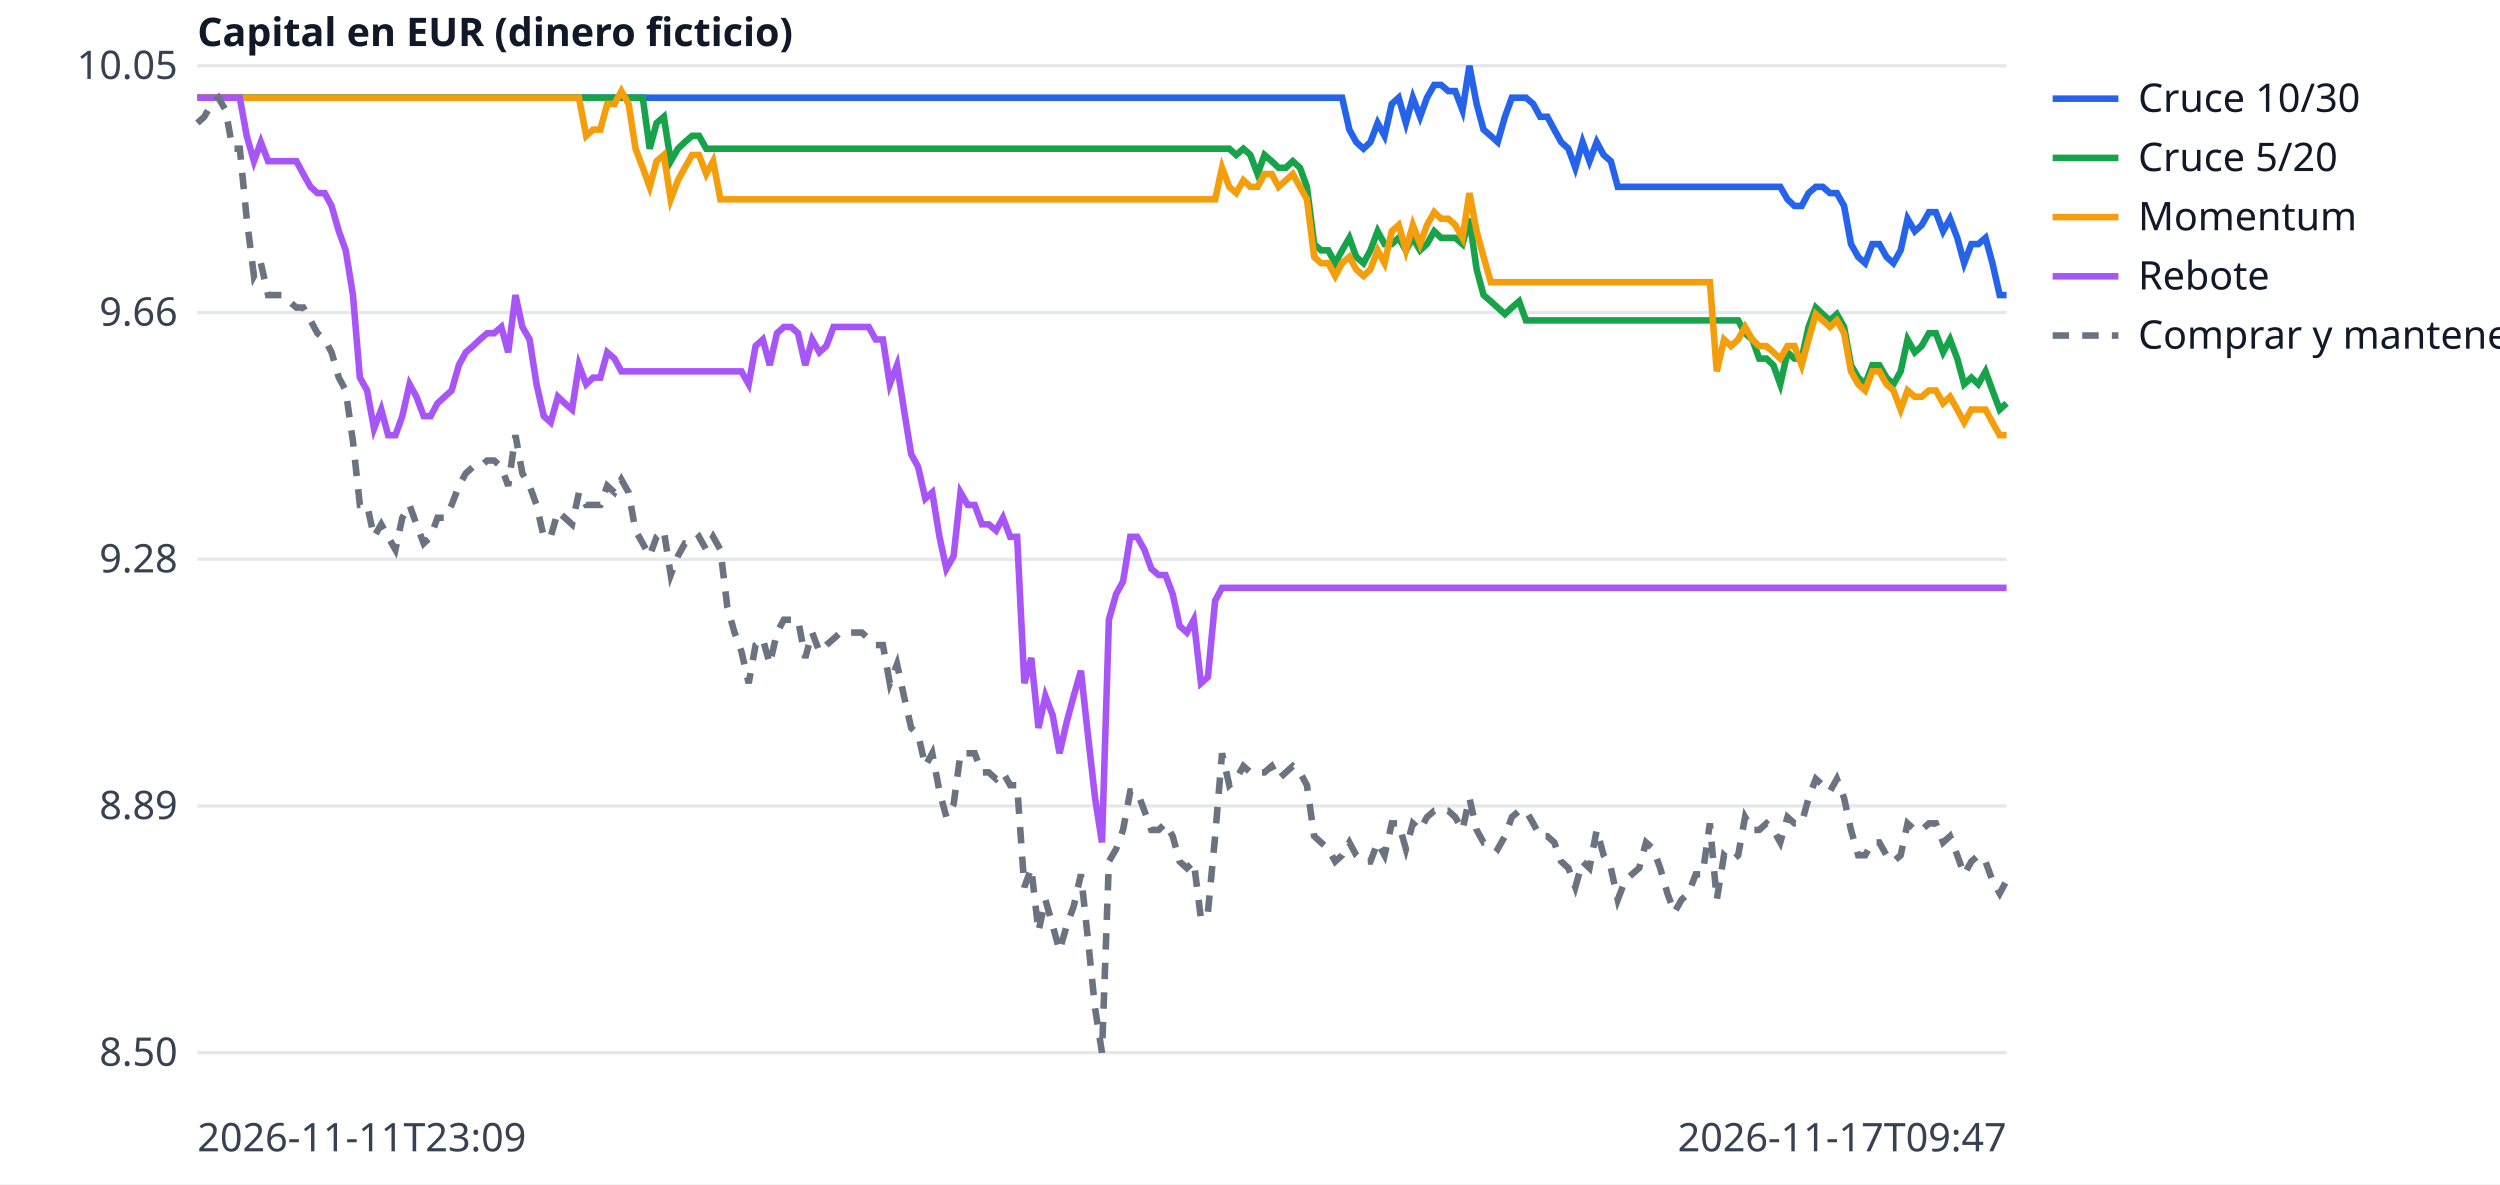
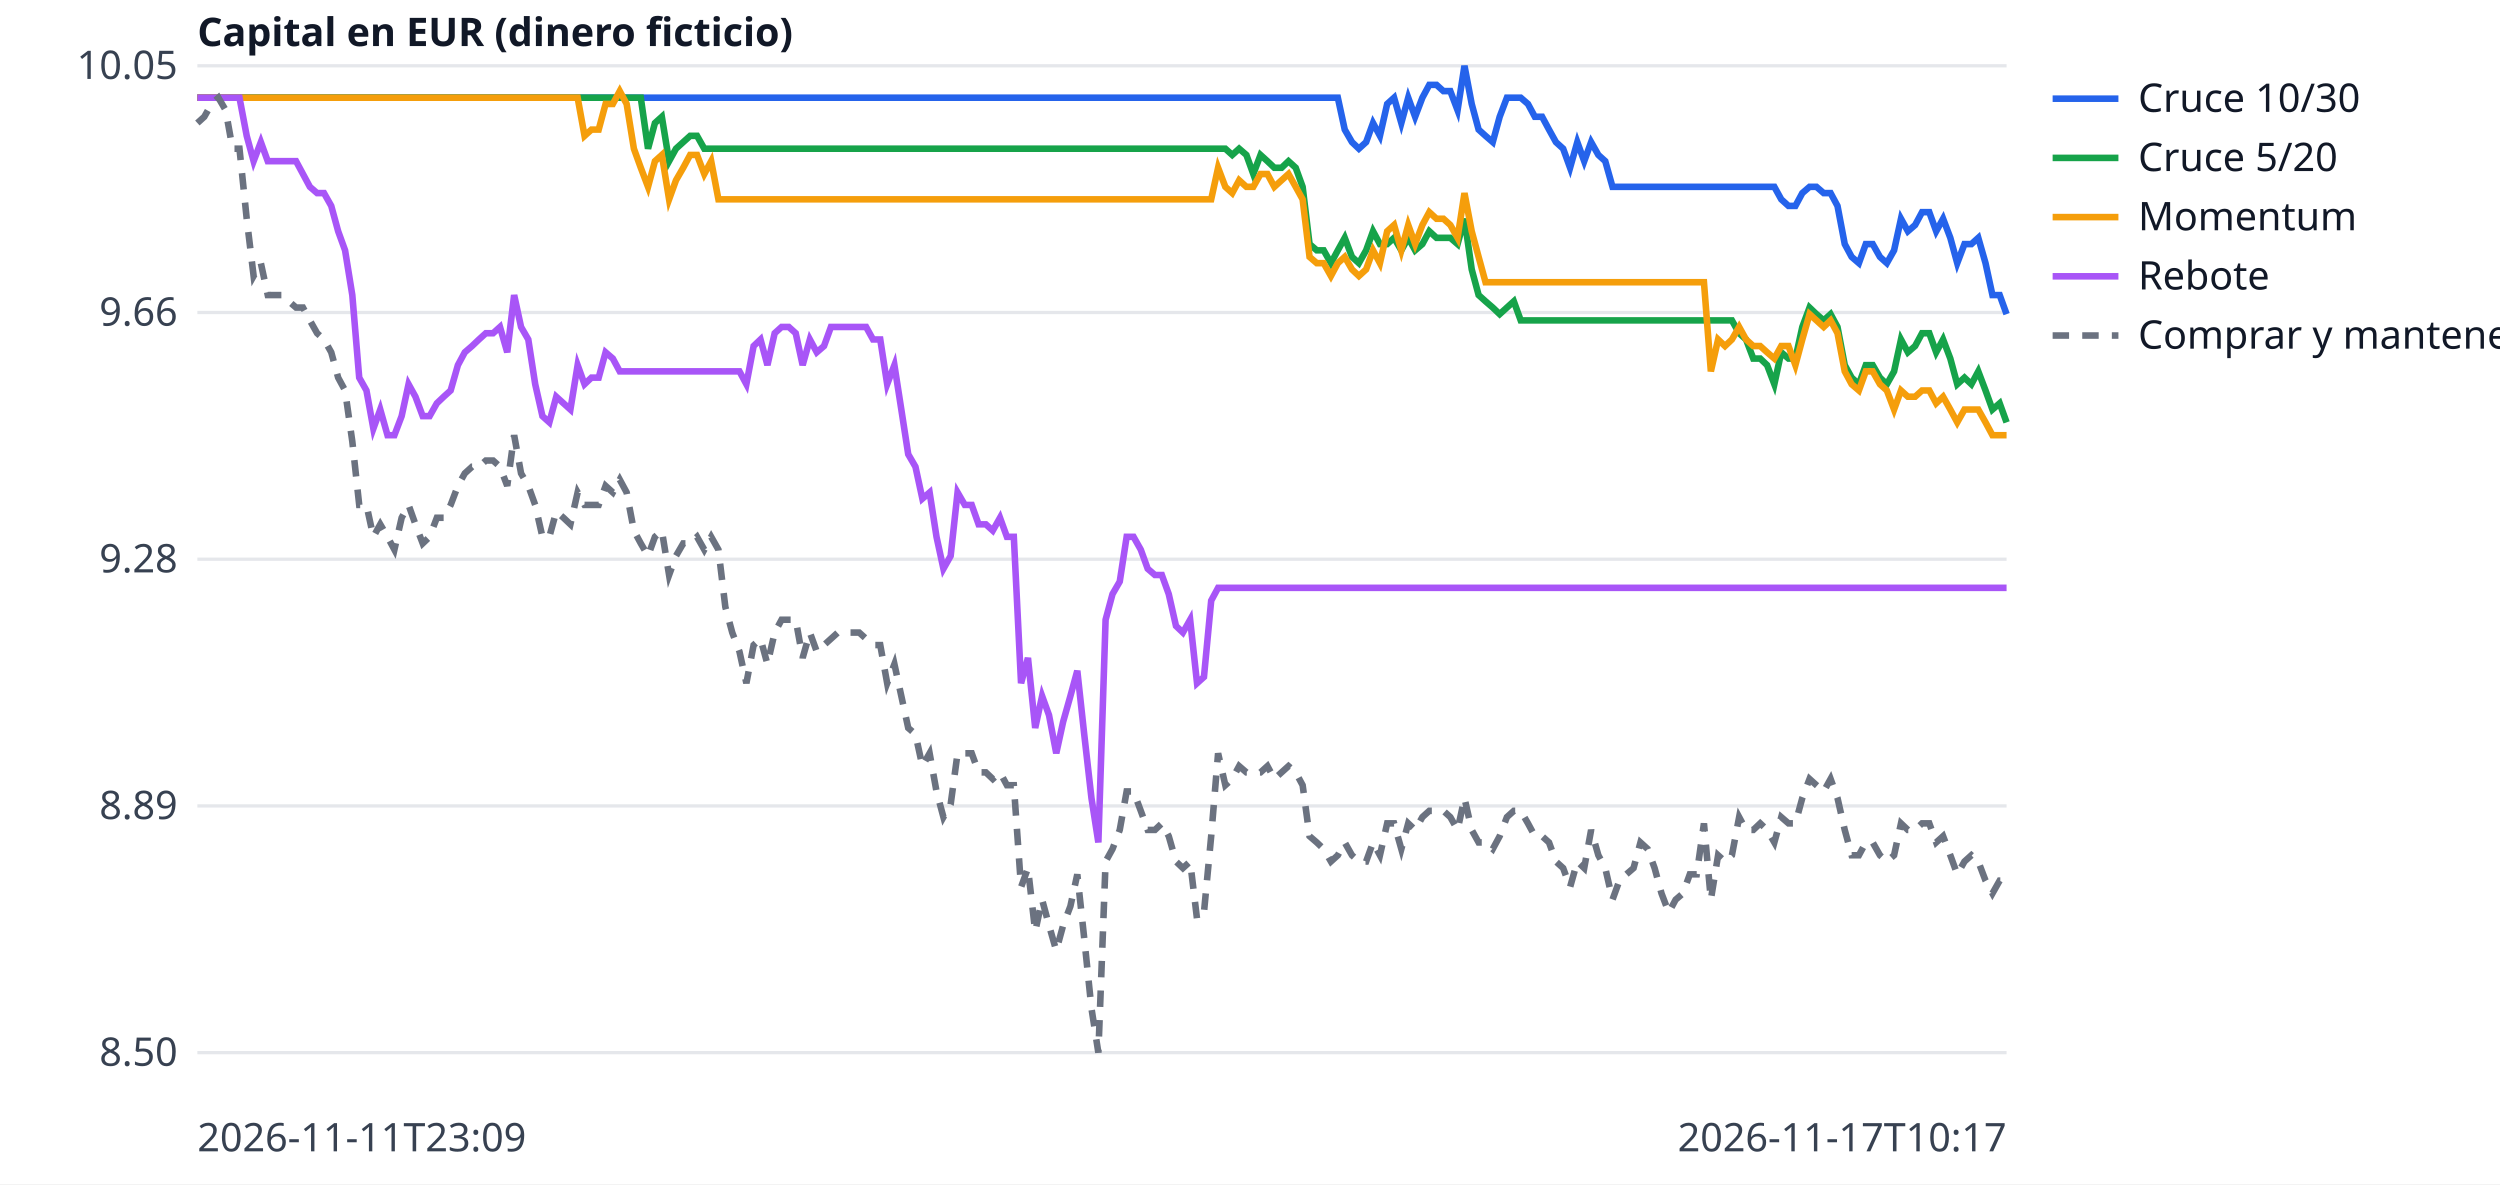
<svg xmlns="http://www.w3.org/2000/svg" width="760" height="360" viewBox="0 0 760 360" font-family="sans-serif" font-size="12">
  <rect width="760" height="360" fill="white" />
  <line x1="60" x2="610" y1="320.0" y2="320.0" stroke="#e5e7eb" />
  <text x="54" y="324.0" text-anchor="end" fill="#374151">8.50</text>
  <line x1="60" x2="610" y1="245.0" y2="245.0" stroke="#e5e7eb" />
  <text x="54" y="249.0" text-anchor="end" fill="#374151">8.89</text>
  <line x1="60" x2="610" y1="170.0" y2="170.0" stroke="#e5e7eb" />
  <text x="54" y="174.0" text-anchor="end" fill="#374151">9.28</text>
  <line x1="60" x2="610" y1="95.0" y2="95.0" stroke="#e5e7eb" />
  <text x="54" y="99.0" text-anchor="end" fill="#374151">9.66</text>
  <line x1="60" x2="610" y1="20.0" y2="20.0" stroke="#e5e7eb" />
  <text x="54" y="24.0" text-anchor="end" fill="#374151">10.05</text>
  <text x="60" y="350" fill="#374151">2026-11-11T23:09</text>
-   <text x="610" y="350" text-anchor="end" fill="#374151">2026-11-17T09:47</text>
+   <text x="610" y="350" text-anchor="end" fill="#374151">2026-11-17T10:17</text>
  <text x="60" y="14" fill="#111827" font-weight="bold">Capital en EUR (dinero ficticio)</text>
-   <polyline points="60.0,29.7 62.1,29.7 64.3,29.7 66.4,29.7 68.6,29.7 70.7,29.7 72.9,29.7 75.0,29.7 77.2,29.7 79.3,29.7 81.5,29.7 83.6,29.7 85.8,29.7 87.9,29.7 90.1,29.7 92.2,29.7 94.4,29.7 96.5,29.7 98.7,29.7 100.8,29.7 103.0,29.7 105.1,29.7 107.3,29.7 109.4,29.7 111.6,29.7 113.7,29.7 115.9,29.7 118.0,29.7 120.2,29.7 122.3,29.7 124.5,29.7 126.6,29.7 128.8,29.7 130.9,29.7 133.0,29.7 135.2,29.7 137.3,29.7 139.5,29.7 141.6,29.7 143.8,29.7 145.9,29.7 148.1,29.7 150.2,29.7 152.4,29.7 154.5,29.7 156.7,29.7 158.8,29.7 161.0,29.7 163.1,29.7 165.3,29.7 167.4,29.7 169.6,29.7 171.7,29.7 173.9,29.7 176.0,29.7 178.2,29.7 180.3,29.7 182.5,29.7 184.6,29.7 186.8,29.7 188.9,29.7 191.1,29.7 193.2,29.7 195.4,29.7 197.5,29.7 199.6,29.7 201.8,29.7 203.9,29.7 206.1,29.7 208.2,29.7 210.4,29.7 212.5,29.7 214.7,29.7 216.8,29.7 219.0,29.7 221.1,29.7 223.3,29.7 225.4,29.7 227.6,29.7 229.7,29.7 231.9,29.7 234.0,29.7 236.2,29.7 238.3,29.7 240.5,29.7 242.6,29.7 244.8,29.7 246.9,29.7 249.1,29.7 251.2,29.7 253.4,29.7 255.5,29.7 257.7,29.7 259.8,29.7 262.0,29.7 264.1,29.7 266.2,29.7 268.4,29.7 270.5,29.7 272.7,29.7 274.8,29.7 277.0,29.7 279.1,29.7 281.3,29.7 283.4,29.7 285.6,29.7 287.7,29.7 289.9,29.7 292.0,29.7 294.2,29.7 296.3,29.7 298.5,29.7 300.6,29.7 302.8,29.7 304.9,29.7 307.1,29.7 309.2,29.7 311.4,29.7 313.5,29.7 315.7,29.7 317.8,29.7 320.0,29.7 322.1,29.7 324.3,29.7 326.4,29.7 328.6,29.7 330.7,29.7 332.9,29.7 335.0,29.7 337.1,29.7 339.3,29.7 341.4,29.7 343.6,29.7 345.7,29.7 347.9,29.7 350.0,29.7 352.2,29.7 354.3,29.7 356.5,29.7 358.6,29.7 360.8,29.7 362.9,29.7 365.1,29.7 367.2,29.7 369.4,29.7 371.5,29.7 373.7,29.7 375.8,29.7 378.0,29.7 380.1,29.7 382.3,29.7 384.4,29.7 386.6,29.7 388.7,29.7 390.9,29.7 393.0,29.7 395.2,29.7 397.3,29.7 399.5,29.7 401.6,29.7 403.8,29.7 405.9,29.7 408.0,29.7 410.2,39.4 412.3,43.2 414.5,45.2 416.6,43.2 418.8,37.4 420.9,41.3 423.1,31.6 425.2,29.7 427.4,37.4 429.5,29.7 431.7,35.5 433.8,29.7 436.0,25.8 438.1,25.8 440.3,27.7 442.4,27.7 444.6,33.5 446.7,20.0 448.9,31.6 451.0,39.4 453.2,41.3 455.3,43.2 457.5,35.5 459.6,29.7 461.8,29.7 463.9,29.7 466.1,31.6 468.2,35.5 470.4,35.5 472.5,39.4 474.6,43.2 476.8,45.2 478.9,51.0 481.1,43.2 483.2,49.0 485.4,43.2 487.5,47.1 489.7,49.0 491.8,56.8 494.0,56.8 496.1,56.8 498.3,56.8 500.4,56.8 502.6,56.8 504.7,56.8 506.9,56.8 509.0,56.8 511.2,56.8 513.3,56.8 515.5,56.8 517.6,56.8 519.8,56.8 521.9,56.8 524.1,56.8 526.2,56.8 528.4,56.8 530.5,56.8 532.7,56.8 534.8,56.8 537.0,56.8 539.1,56.8 541.2,56.8 543.4,60.6 545.5,62.6 547.7,62.6 549.8,58.7 552.0,56.8 554.1,56.8 556.3,58.7 558.4,58.7 560.6,62.6 562.7,74.2 564.9,78.1 567.0,80.0 569.2,74.2 571.3,74.2 573.5,78.1 575.6,80.0 577.8,76.1 579.9,66.5 582.1,70.3 584.2,68.4 586.4,64.5 588.5,64.5 590.7,70.3 592.8,66.5 595.0,72.3 597.1,80.0 599.3,74.2 601.4,74.2 603.6,72.3 605.7,80.0 607.9,89.7 610.0,89.7" fill="none" stroke="#2563eb" stroke-width="2" />
+   <polyline points="60.0,29.7 62.1,29.7 64.3,29.7 66.4,29.7 68.6,29.7 70.7,29.7 72.8,29.7 75.0,29.7 77.1,29.7 79.3,29.7 81.4,29.7 83.5,29.7 85.7,29.7 87.8,29.7 90.0,29.7 92.1,29.7 94.2,29.7 96.4,29.7 98.5,29.7 100.7,29.7 102.8,29.7 104.9,29.7 107.1,29.7 109.2,29.7 111.4,29.7 113.5,29.7 115.6,29.7 117.8,29.7 119.9,29.7 122.1,29.7 124.2,29.7 126.3,29.7 128.5,29.7 130.6,29.7 132.8,29.7 134.9,29.7 137.0,29.7 139.2,29.7 141.3,29.7 143.5,29.7 145.6,29.7 147.7,29.7 149.9,29.7 152.0,29.7 154.2,29.7 156.3,29.7 158.4,29.7 160.6,29.7 162.7,29.7 164.9,29.7 167.0,29.7 169.1,29.7 171.3,29.7 173.4,29.7 175.6,29.7 177.7,29.7 179.8,29.7 182.0,29.7 184.1,29.7 186.3,29.7 188.4,29.7 190.5,29.7 192.7,29.7 194.8,29.7 197.0,29.7 199.1,29.7 201.2,29.7 203.4,29.7 205.5,29.7 207.7,29.7 209.8,29.7 211.9,29.7 214.1,29.7 216.2,29.7 218.4,29.7 220.5,29.7 222.6,29.7 224.8,29.7 226.9,29.7 229.1,29.7 231.2,29.7 233.3,29.7 235.5,29.7 237.6,29.7 239.8,29.7 241.9,29.7 244.0,29.7 246.2,29.7 248.3,29.7 250.5,29.7 252.6,29.7 254.7,29.7 256.9,29.7 259.0,29.7 261.2,29.7 263.3,29.7 265.4,29.7 267.6,29.7 269.7,29.7 271.9,29.7 274.0,29.7 276.1,29.7 278.3,29.7 280.4,29.7 282.6,29.7 284.7,29.7 286.8,29.7 289.0,29.7 291.1,29.7 293.3,29.7 295.4,29.7 297.5,29.7 299.7,29.7 301.8,29.7 304.0,29.7 306.1,29.7 308.2,29.7 310.4,29.7 312.5,29.7 314.7,29.7 316.8,29.7 318.9,29.7 321.1,29.7 323.2,29.7 325.4,29.7 327.5,29.7 329.6,29.7 331.8,29.7 333.9,29.7 336.1,29.7 338.2,29.7 340.4,29.7 342.5,29.7 344.6,29.7 346.8,29.7 348.9,29.7 351.1,29.7 353.2,29.7 355.3,29.7 357.5,29.7 359.6,29.7 361.8,29.7 363.9,29.7 366.0,29.7 368.2,29.7 370.3,29.7 372.5,29.7 374.6,29.7 376.7,29.7 378.9,29.7 381.0,29.7 383.2,29.7 385.3,29.7 387.4,29.7 389.6,29.7 391.7,29.7 393.9,29.7 396.0,29.7 398.1,29.7 400.3,29.7 402.4,29.7 404.6,29.7 406.7,29.7 408.8,39.4 411.0,43.2 413.1,45.2 415.3,43.2 417.4,37.4 419.5,41.3 421.7,31.6 423.8,29.7 426.0,37.4 428.1,29.7 430.2,35.5 432.4,29.7 434.5,25.8 436.7,25.8 438.8,27.7 440.9,27.7 443.1,33.5 445.2,20.0 447.4,31.6 449.5,39.4 451.6,41.3 453.8,43.2 455.9,35.5 458.1,29.7 460.2,29.7 462.3,29.7 464.5,31.6 466.6,35.5 468.8,35.5 470.9,39.4 473.0,43.2 475.2,45.2 477.3,51.0 479.5,43.2 481.6,49.0 483.7,43.2 485.9,47.1 488.0,49.0 490.2,56.8 492.3,56.8 494.4,56.8 496.6,56.8 498.7,56.8 500.9,56.8 503.0,56.8 505.1,56.8 507.3,56.8 509.4,56.8 511.6,56.8 513.7,56.8 515.8,56.8 518.0,56.8 520.1,56.8 522.3,56.8 524.4,56.8 526.5,56.8 528.7,56.8 530.8,56.8 533.0,56.8 535.1,56.8 537.2,56.8 539.4,56.8 541.5,60.6 543.7,62.6 545.8,62.6 547.9,58.7 550.1,56.8 552.2,56.8 554.4,58.7 556.5,58.7 558.6,62.6 560.8,74.2 562.9,78.1 565.1,80.0 567.2,74.2 569.3,74.2 571.5,78.1 573.6,80.0 575.8,76.1 577.9,66.5 580.0,70.3 582.2,68.4 584.3,64.5 586.5,64.5 588.6,70.3 590.7,66.5 592.9,72.3 595.0,80.0 597.2,74.2 599.3,74.2 601.4,72.3 603.6,80.0 605.7,89.7 607.9,89.7 610.0,95.5" fill="none" stroke="#2563eb" stroke-width="2" />
  <line x1="624" x2="644" y1="30" y2="30" stroke="#2563eb" stroke-width="2" />
  <text x="650" y="34" fill="#111827">Cruce 10/30</text>
-   <polyline points="60.0,29.7 62.1,29.7 64.3,29.7 66.4,29.7 68.6,29.7 70.7,29.7 72.9,29.7 75.0,29.7 77.2,29.7 79.3,29.7 81.5,29.7 83.6,29.7 85.8,29.7 87.9,29.7 90.1,29.7 92.2,29.7 94.4,29.7 96.5,29.7 98.7,29.7 100.8,29.7 103.0,29.7 105.1,29.7 107.3,29.7 109.4,29.7 111.6,29.7 113.7,29.7 115.9,29.7 118.0,29.7 120.2,29.7 122.3,29.7 124.5,29.7 126.6,29.7 128.8,29.7 130.9,29.7 133.0,29.7 135.2,29.7 137.3,29.7 139.5,29.7 141.6,29.7 143.8,29.7 145.9,29.7 148.1,29.7 150.2,29.7 152.4,29.7 154.5,29.7 156.7,29.7 158.8,29.7 161.0,29.7 163.1,29.7 165.3,29.7 167.4,29.7 169.6,29.7 171.7,29.7 173.9,29.7 176.0,29.7 178.2,29.7 180.3,29.7 182.5,29.7 184.6,29.7 186.8,29.7 188.9,29.7 191.1,29.7 193.2,29.7 195.4,29.7 197.5,45.2 199.6,37.4 201.8,35.5 203.9,49.0 206.1,45.2 208.2,43.2 210.4,41.3 212.5,41.3 214.7,45.2 216.8,45.2 219.0,45.2 221.1,45.2 223.3,45.2 225.4,45.2 227.6,45.2 229.7,45.2 231.9,45.2 234.0,45.2 236.2,45.2 238.3,45.2 240.5,45.2 242.6,45.2 244.8,45.2 246.9,45.2 249.1,45.2 251.2,45.2 253.4,45.2 255.5,45.2 257.7,45.2 259.8,45.2 262.0,45.2 264.1,45.2 266.2,45.2 268.4,45.2 270.5,45.2 272.7,45.2 274.8,45.2 277.0,45.2 279.1,45.2 281.3,45.2 283.4,45.2 285.6,45.2 287.7,45.2 289.9,45.2 292.0,45.2 294.2,45.2 296.3,45.2 298.5,45.2 300.6,45.2 302.8,45.2 304.9,45.2 307.1,45.2 309.2,45.2 311.4,45.2 313.5,45.2 315.7,45.2 317.8,45.2 320.0,45.2 322.1,45.2 324.3,45.2 326.4,45.2 328.6,45.2 330.7,45.2 332.9,45.2 335.0,45.2 337.1,45.2 339.3,45.2 341.4,45.2 343.6,45.2 345.7,45.2 347.9,45.2 350.0,45.2 352.2,45.2 354.3,45.2 356.5,45.2 358.6,45.2 360.8,45.2 362.9,45.2 365.1,45.2 367.2,45.2 369.4,45.2 371.5,45.2 373.7,45.2 375.8,47.1 378.0,45.2 380.1,47.1 382.3,52.9 384.4,47.1 386.6,49.0 388.7,51.0 390.9,51.0 393.0,49.0 395.2,51.0 397.3,56.8 399.5,74.2 401.6,76.1 403.8,76.1 405.9,80.0 408.0,76.1 410.2,72.3 412.3,78.1 414.5,80.0 416.6,76.1 418.8,70.3 420.9,74.2 423.1,74.2 425.2,72.3 427.4,76.1 429.5,72.3 431.7,76.1 433.8,74.2 436.0,70.3 438.1,72.3 440.3,72.3 442.4,72.3 444.6,74.2 446.7,66.5 448.9,81.9 451.0,89.7 453.2,91.6 455.3,93.5 457.5,95.5 459.6,93.5 461.8,91.6 463.9,97.4 466.1,97.4 468.2,97.4 470.4,97.4 472.5,97.4 474.6,97.4 476.8,97.4 478.9,97.4 481.1,97.4 483.2,97.4 485.4,97.4 487.5,97.4 489.7,97.4 491.8,97.4 494.0,97.4 496.1,97.4 498.3,97.4 500.4,97.4 502.6,97.4 504.7,97.4 506.9,97.4 509.0,97.4 511.2,97.4 513.3,97.4 515.5,97.4 517.6,97.4 519.8,97.4 521.9,97.4 524.1,97.4 526.2,97.4 528.4,97.4 530.5,101.3 532.7,103.2 534.8,109.0 537.0,109.0 539.1,111.0 541.2,116.8 543.4,107.1 545.5,109.0 547.7,109.0 549.8,99.4 552.0,93.5 554.1,95.5 556.3,97.4 558.4,95.5 560.6,99.4 562.7,111.0 564.9,114.8 567.0,116.8 569.2,111.0 571.3,111.0 573.5,114.8 575.6,116.8 577.8,112.9 579.9,103.2 582.1,107.1 584.2,105.2 586.4,101.3 588.5,101.3 590.7,107.1 592.8,103.2 595.0,109.0 597.1,116.8 599.3,114.8 601.4,116.8 603.6,112.9 605.7,118.7 607.9,124.5 610.0,122.6" fill="none" stroke="#16a34a" stroke-width="2" />
+   <polyline points="60.0,29.7 62.1,29.7 64.3,29.7 66.4,29.7 68.6,29.7 70.7,29.7 72.8,29.7 75.0,29.7 77.1,29.7 79.3,29.7 81.4,29.7 83.5,29.7 85.7,29.7 87.8,29.7 90.0,29.7 92.1,29.7 94.2,29.7 96.4,29.7 98.5,29.7 100.7,29.7 102.8,29.7 104.9,29.7 107.1,29.7 109.2,29.7 111.4,29.7 113.5,29.7 115.6,29.7 117.8,29.7 119.9,29.7 122.1,29.7 124.2,29.7 126.3,29.7 128.5,29.7 130.6,29.7 132.8,29.7 134.9,29.7 137.0,29.7 139.2,29.7 141.3,29.7 143.5,29.7 145.6,29.7 147.7,29.7 149.9,29.7 152.0,29.7 154.2,29.7 156.3,29.7 158.4,29.7 160.6,29.7 162.7,29.7 164.9,29.7 167.0,29.7 169.1,29.7 171.3,29.7 173.4,29.7 175.6,29.7 177.7,29.7 179.8,29.7 182.0,29.7 184.1,29.7 186.3,29.7 188.4,29.7 190.5,29.7 192.7,29.7 194.8,29.7 197.0,45.2 199.1,37.4 201.2,35.5 203.4,49.0 205.5,45.2 207.7,43.2 209.8,41.3 211.9,41.3 214.1,45.2 216.2,45.2 218.4,45.2 220.5,45.2 222.6,45.2 224.8,45.2 226.9,45.2 229.1,45.2 231.2,45.2 233.3,45.2 235.5,45.2 237.6,45.2 239.8,45.2 241.9,45.2 244.0,45.2 246.2,45.2 248.3,45.2 250.5,45.2 252.6,45.2 254.7,45.2 256.9,45.2 259.0,45.2 261.2,45.2 263.3,45.2 265.4,45.2 267.6,45.2 269.7,45.2 271.9,45.2 274.0,45.2 276.1,45.2 278.3,45.2 280.4,45.2 282.6,45.2 284.7,45.2 286.8,45.2 289.0,45.2 291.1,45.2 293.3,45.2 295.4,45.2 297.5,45.2 299.7,45.2 301.8,45.2 304.0,45.2 306.1,45.2 308.2,45.2 310.4,45.2 312.5,45.2 314.7,45.2 316.8,45.2 318.9,45.2 321.1,45.2 323.2,45.2 325.4,45.2 327.5,45.2 329.6,45.2 331.8,45.2 333.9,45.2 336.1,45.2 338.2,45.2 340.4,45.2 342.5,45.2 344.6,45.2 346.8,45.2 348.9,45.2 351.1,45.2 353.2,45.2 355.3,45.2 357.5,45.2 359.6,45.2 361.8,45.2 363.9,45.2 366.0,45.2 368.2,45.2 370.3,45.2 372.5,45.2 374.6,47.1 376.7,45.2 378.9,47.1 381.0,52.9 383.2,47.1 385.3,49.0 387.4,51.0 389.6,51.0 391.7,49.0 393.9,51.0 396.0,56.8 398.1,74.2 400.3,76.1 402.4,76.1 404.6,80.0 406.7,76.1 408.8,72.3 411.0,78.1 413.1,80.0 415.3,76.1 417.4,70.3 419.5,74.2 421.7,74.2 423.8,72.3 426.0,76.1 428.1,72.3 430.2,76.1 432.4,74.2 434.5,70.3 436.7,72.3 438.8,72.3 440.9,72.3 443.1,74.2 445.2,66.5 447.4,81.9 449.5,89.7 451.6,91.6 453.8,93.5 455.9,95.5 458.1,93.5 460.2,91.6 462.3,97.4 464.5,97.4 466.6,97.4 468.8,97.4 470.9,97.4 473.0,97.4 475.2,97.4 477.3,97.4 479.5,97.4 481.6,97.4 483.7,97.4 485.9,97.4 488.0,97.4 490.2,97.4 492.3,97.4 494.4,97.4 496.6,97.4 498.7,97.4 500.9,97.4 503.0,97.4 505.1,97.4 507.3,97.4 509.4,97.4 511.6,97.4 513.7,97.4 515.8,97.4 518.0,97.4 520.1,97.4 522.3,97.4 524.4,97.4 526.5,97.4 528.7,101.3 530.8,103.2 533.0,109.0 535.1,109.0 537.2,111.0 539.4,116.8 541.5,107.1 543.7,109.0 545.8,109.0 547.9,99.4 550.1,93.5 552.2,95.5 554.4,97.4 556.5,95.5 558.6,99.4 560.8,111.0 562.9,114.8 565.1,116.8 567.2,111.0 569.3,111.0 571.5,114.8 573.6,116.8 575.8,112.9 577.9,103.2 580.0,107.1 582.2,105.2 584.3,101.3 586.5,101.3 588.6,107.1 590.7,103.2 592.9,109.0 595.0,116.8 597.2,114.8 599.3,116.8 601.4,112.9 603.6,118.7 605.7,124.5 607.9,122.6 610.0,128.4" fill="none" stroke="#16a34a" stroke-width="2" />
  <line x1="624" x2="644" y1="48" y2="48" stroke="#16a34a" stroke-width="2" />
  <text x="650" y="52" fill="#111827">Cruce 5/20</text>
-   <polyline points="60.0,29.7 62.1,29.7 64.3,29.7 66.4,29.7 68.6,29.7 70.7,29.7 72.9,29.7 75.0,29.7 77.2,29.7 79.3,29.7 81.5,29.7 83.6,29.7 85.8,29.7 87.9,29.7 90.1,29.7 92.2,29.7 94.4,29.7 96.5,29.7 98.7,29.7 100.8,29.7 103.0,29.7 105.1,29.7 107.3,29.7 109.4,29.7 111.6,29.7 113.7,29.7 115.9,29.7 118.0,29.7 120.2,29.7 122.3,29.7 124.5,29.7 126.6,29.7 128.8,29.7 130.9,29.7 133.0,29.7 135.2,29.7 137.3,29.7 139.5,29.7 141.6,29.7 143.8,29.7 145.9,29.7 148.1,29.7 150.2,29.7 152.4,29.7 154.5,29.7 156.7,29.7 158.8,29.7 161.0,29.7 163.1,29.7 165.3,29.7 167.4,29.7 169.6,29.7 171.7,29.7 173.9,29.7 176.0,29.7 178.2,41.3 180.3,39.4 182.5,39.4 184.6,31.6 186.8,31.6 188.9,27.7 191.1,31.6 193.2,45.2 195.4,51.0 197.5,56.8 199.6,49.0 201.8,47.1 203.9,60.6 206.1,54.8 208.2,51.0 210.4,47.1 212.5,47.1 214.7,52.9 216.8,49.0 219.0,60.6 221.1,60.6 223.3,60.6 225.4,60.6 227.6,60.6 229.7,60.6 231.9,60.6 234.0,60.6 236.2,60.6 238.3,60.6 240.5,60.6 242.6,60.6 244.8,60.6 246.9,60.6 249.1,60.6 251.2,60.6 253.4,60.6 255.5,60.6 257.7,60.6 259.8,60.6 262.0,60.6 264.1,60.6 266.2,60.6 268.4,60.6 270.5,60.6 272.7,60.6 274.8,60.6 277.0,60.6 279.1,60.6 281.3,60.6 283.4,60.6 285.6,60.6 287.7,60.6 289.9,60.6 292.0,60.6 294.2,60.6 296.3,60.6 298.5,60.6 300.6,60.6 302.8,60.6 304.9,60.6 307.1,60.6 309.2,60.6 311.4,60.6 313.5,60.6 315.7,60.6 317.8,60.6 320.0,60.6 322.1,60.6 324.3,60.6 326.4,60.6 328.6,60.6 330.7,60.6 332.9,60.6 335.0,60.6 337.1,60.6 339.3,60.6 341.4,60.6 343.6,60.6 345.7,60.6 347.9,60.6 350.0,60.6 352.2,60.6 354.3,60.6 356.5,60.6 358.6,60.6 360.8,60.6 362.9,60.6 365.1,60.6 367.2,60.6 369.4,60.6 371.5,51.0 373.7,56.8 375.8,58.7 378.0,54.8 380.1,56.8 382.3,56.8 384.4,52.9 386.6,52.9 388.7,56.8 390.9,54.8 393.0,52.9 395.2,56.8 397.3,60.6 399.5,78.1 401.6,80.0 403.8,80.0 405.9,83.9 408.0,80.0 410.2,78.1 412.3,81.9 414.5,83.9 416.6,81.9 418.8,76.1 420.9,80.0 423.1,70.3 425.2,68.4 427.4,76.1 429.5,68.4 431.7,74.2 433.8,68.4 436.0,64.5 438.1,66.5 440.3,66.5 442.4,68.4 444.6,72.3 446.7,58.7 448.9,70.3 451.0,78.1 453.2,85.8 455.3,85.8 457.5,85.8 459.6,85.8 461.8,85.8 463.9,85.8 466.1,85.8 468.2,85.8 470.4,85.8 472.5,85.8 474.6,85.8 476.8,85.8 478.9,85.8 481.1,85.8 483.2,85.8 485.4,85.8 487.5,85.8 489.7,85.8 491.8,85.8 494.0,85.8 496.1,85.8 498.3,85.8 500.4,85.8 502.6,85.8 504.7,85.8 506.9,85.8 509.0,85.8 511.2,85.8 513.3,85.8 515.5,85.8 517.6,85.8 519.8,85.8 521.9,112.9 524.1,103.2 526.2,105.2 528.4,103.2 530.5,99.4 532.7,103.2 534.8,105.2 537.0,105.2 539.1,107.1 541.2,109.0 543.4,105.2 545.5,105.2 547.7,111.0 549.8,103.2 552.0,95.5 554.1,97.4 556.3,99.4 558.4,97.4 560.6,101.3 562.7,112.9 564.9,116.8 567.0,118.7 569.2,112.9 571.3,112.9 573.5,116.8 575.6,118.7 577.8,124.5 579.9,118.7 582.1,120.6 584.2,120.6 586.4,118.7 588.5,118.7 590.7,122.6 592.8,120.6 595.0,124.5 597.1,128.4 599.3,124.5 601.4,124.5 603.6,124.5 605.7,128.4 607.9,132.3 610.0,132.3" fill="none" stroke="#f59e0b" stroke-width="2" />
+   <polyline points="60.0,29.7 62.1,29.7 64.3,29.7 66.4,29.7 68.6,29.7 70.7,29.7 72.8,29.7 75.0,29.7 77.1,29.7 79.3,29.7 81.4,29.7 83.5,29.7 85.7,29.7 87.8,29.7 90.0,29.7 92.1,29.7 94.2,29.7 96.4,29.7 98.5,29.7 100.7,29.7 102.8,29.7 104.9,29.7 107.1,29.7 109.2,29.7 111.4,29.7 113.5,29.7 115.6,29.7 117.8,29.7 119.9,29.7 122.1,29.7 124.2,29.7 126.3,29.7 128.5,29.7 130.6,29.7 132.8,29.7 134.9,29.7 137.0,29.7 139.2,29.7 141.3,29.7 143.5,29.7 145.6,29.7 147.7,29.7 149.9,29.7 152.0,29.7 154.2,29.7 156.3,29.7 158.4,29.7 160.6,29.7 162.7,29.7 164.9,29.7 167.0,29.7 169.1,29.7 171.3,29.7 173.4,29.7 175.6,29.7 177.7,41.3 179.8,39.4 182.0,39.4 184.1,31.6 186.3,31.6 188.4,27.7 190.5,31.6 192.7,45.2 194.8,51.0 197.0,56.8 199.1,49.0 201.2,47.1 203.4,60.6 205.5,54.8 207.7,51.0 209.8,47.1 211.9,47.1 214.1,52.9 216.2,49.0 218.4,60.6 220.5,60.6 222.6,60.6 224.8,60.6 226.9,60.6 229.1,60.6 231.2,60.6 233.3,60.6 235.5,60.6 237.6,60.6 239.8,60.6 241.9,60.6 244.0,60.6 246.2,60.6 248.3,60.6 250.5,60.6 252.6,60.6 254.7,60.6 256.9,60.6 259.0,60.6 261.2,60.6 263.3,60.6 265.4,60.6 267.6,60.6 269.7,60.6 271.9,60.6 274.0,60.6 276.1,60.6 278.3,60.6 280.4,60.6 282.6,60.6 284.7,60.6 286.8,60.6 289.0,60.6 291.1,60.6 293.3,60.6 295.4,60.6 297.5,60.6 299.7,60.6 301.8,60.6 304.0,60.6 306.1,60.6 308.2,60.6 310.4,60.6 312.5,60.6 314.7,60.6 316.8,60.6 318.9,60.6 321.1,60.6 323.2,60.6 325.4,60.6 327.5,60.6 329.6,60.6 331.8,60.6 333.9,60.6 336.1,60.6 338.2,60.6 340.4,60.6 342.5,60.6 344.6,60.6 346.8,60.6 348.9,60.6 351.1,60.6 353.2,60.6 355.3,60.6 357.5,60.6 359.6,60.6 361.8,60.6 363.9,60.6 366.0,60.6 368.2,60.6 370.3,51.0 372.5,56.8 374.6,58.7 376.7,54.8 378.9,56.8 381.0,56.8 383.2,52.9 385.3,52.9 387.4,56.8 389.6,54.8 391.7,52.9 393.9,56.8 396.0,60.6 398.1,78.1 400.3,80.0 402.4,80.0 404.6,83.9 406.7,80.0 408.8,78.1 411.0,81.9 413.1,83.9 415.3,81.9 417.4,76.1 419.5,80.0 421.7,70.3 423.8,68.4 426.0,76.1 428.1,68.4 430.2,74.2 432.4,68.4 434.5,64.5 436.7,66.5 438.8,66.5 440.9,68.4 443.1,72.3 445.2,58.7 447.4,70.3 449.5,78.1 451.6,85.8 453.8,85.8 455.9,85.8 458.1,85.8 460.2,85.8 462.3,85.8 464.5,85.8 466.6,85.8 468.8,85.8 470.9,85.8 473.0,85.8 475.2,85.8 477.3,85.8 479.5,85.8 481.6,85.8 483.7,85.8 485.9,85.8 488.0,85.8 490.2,85.8 492.3,85.8 494.4,85.8 496.6,85.8 498.7,85.8 500.9,85.8 503.0,85.8 505.1,85.8 507.3,85.8 509.4,85.8 511.6,85.8 513.7,85.8 515.8,85.8 518.0,85.8 520.1,112.9 522.3,103.2 524.4,105.2 526.5,103.2 528.7,99.4 530.8,103.2 533.0,105.2 535.1,105.2 537.2,107.1 539.4,109.0 541.5,105.2 543.7,105.2 545.8,111.0 547.9,103.2 550.1,95.5 552.2,97.4 554.4,99.4 556.5,97.4 558.6,101.3 560.8,112.9 562.9,116.8 565.1,118.7 567.2,112.9 569.3,112.9 571.5,116.8 573.6,118.7 575.8,124.5 577.9,118.7 580.0,120.6 582.2,120.6 584.3,118.7 586.5,118.7 588.6,122.6 590.7,120.6 592.9,124.5 595.0,128.4 597.2,124.5 599.3,124.5 601.4,124.5 603.6,128.4 605.7,132.3 607.9,132.3 610.0,132.3" fill="none" stroke="#f59e0b" stroke-width="2" />
  <line x1="624" x2="644" y1="66" y2="66" stroke="#f59e0b" stroke-width="2" />
  <text x="650" y="70" fill="#111827">Momentum</text>
-   <polyline points="60.0,29.7 62.1,29.7 64.3,29.7 66.4,29.7 68.6,29.7 70.7,29.7 72.9,29.7 75.0,41.3 77.2,49.0 79.3,43.2 81.5,49.0 83.6,49.0 85.8,49.0 87.9,49.0 90.1,49.0 92.2,52.9 94.4,56.8 96.5,58.7 98.7,58.7 100.8,62.6 103.0,70.3 105.1,76.1 107.3,89.7 109.4,114.8 111.6,118.7 113.7,130.3 115.9,124.5 118.0,132.3 120.2,132.3 122.3,126.5 124.5,116.8 126.6,120.6 128.8,126.5 130.9,126.5 133.0,122.6 135.2,120.6 137.3,118.7 139.5,111.0 141.6,107.1 143.8,105.2 145.9,103.2 148.1,101.3 150.2,101.3 152.4,99.4 154.5,107.1 156.7,89.7 158.8,99.4 161.0,103.2 163.1,116.8 165.3,126.5 167.4,128.4 169.6,120.6 171.7,122.6 173.9,124.5 176.0,111.0 178.2,116.8 180.3,114.8 182.5,114.8 184.6,107.1 186.8,109.0 188.9,112.9 191.1,112.9 193.2,112.9 195.4,112.9 197.5,112.9 199.6,112.9 201.8,112.9 203.9,112.9 206.1,112.9 208.2,112.9 210.4,112.9 212.5,112.9 214.7,112.9 216.8,112.9 219.0,112.9 221.1,112.9 223.3,112.9 225.4,112.9 227.6,116.8 229.7,105.2 231.9,103.2 234.0,111.0 236.2,101.3 238.3,99.4 240.5,99.4 242.6,101.3 244.8,111.0 246.9,103.2 249.1,107.1 251.2,105.2 253.4,99.4 255.5,99.4 257.7,99.4 259.8,99.4 262.0,99.4 264.1,99.4 266.2,103.2 268.4,103.2 270.5,116.8 272.7,111.0 274.8,124.5 277.0,138.1 279.1,141.9 281.3,151.6 283.4,149.7 285.6,163.2 287.7,172.9 289.9,169.0 292.0,149.7 294.2,153.5 296.3,153.5 298.5,159.4 300.6,159.4 302.8,161.3 304.9,157.4 307.1,163.2 309.2,163.2 311.4,207.7 313.5,200.0 315.7,221.3 317.8,211.6 320.0,217.4 322.1,229.0 324.3,219.4 326.4,211.6 328.6,203.9 330.7,223.2 332.9,242.6 335.0,256.1 337.1,188.4 339.3,180.6 341.4,176.8 343.6,163.2 345.7,163.2 347.9,167.1 350.0,172.9 352.2,174.8 354.3,174.8 356.5,180.6 358.6,190.3 360.8,192.3 362.9,188.4 365.1,207.7 367.2,205.8 369.4,182.6 371.5,178.7 373.7,178.7 375.8,178.7 378.0,178.7 380.1,178.7 382.3,178.7 384.4,178.7 386.6,178.7 388.7,178.7 390.9,178.7 393.0,178.7 395.2,178.7 397.3,178.7 399.5,178.7 401.6,178.7 403.8,178.7 405.9,178.7 408.0,178.7 410.2,178.7 412.3,178.7 414.5,178.7 416.6,178.7 418.8,178.7 420.9,178.7 423.1,178.7 425.2,178.7 427.4,178.7 429.5,178.7 431.7,178.7 433.8,178.7 436.0,178.7 438.1,178.7 440.3,178.7 442.4,178.7 444.6,178.7 446.7,178.7 448.9,178.7 451.0,178.7 453.2,178.7 455.3,178.7 457.5,178.7 459.6,178.7 461.8,178.7 463.9,178.7 466.1,178.7 468.2,178.7 470.4,178.7 472.5,178.7 474.6,178.7 476.8,178.7 478.9,178.7 481.1,178.7 483.2,178.7 485.4,178.7 487.5,178.7 489.7,178.7 491.8,178.7 494.0,178.7 496.1,178.7 498.3,178.7 500.4,178.7 502.6,178.7 504.7,178.7 506.9,178.7 509.0,178.7 511.2,178.7 513.3,178.7 515.5,178.7 517.6,178.7 519.8,178.7 521.9,178.7 524.1,178.7 526.2,178.7 528.4,178.7 530.5,178.7 532.7,178.7 534.8,178.7 537.0,178.7 539.1,178.7 541.2,178.7 543.4,178.7 545.5,178.7 547.7,178.7 549.8,178.7 552.0,178.7 554.1,178.7 556.3,178.7 558.4,178.7 560.6,178.7 562.7,178.7 564.9,178.7 567.0,178.7 569.2,178.7 571.3,178.7 573.5,178.7 575.6,178.7 577.8,178.7 579.9,178.7 582.1,178.7 584.2,178.7 586.4,178.7 588.5,178.7 590.7,178.7 592.8,178.7 595.0,178.7 597.1,178.7 599.3,178.7 601.4,178.7 603.6,178.7 605.7,178.7 607.9,178.7 610.0,178.7" fill="none" stroke="#a855f7" stroke-width="2" />
+   <polyline points="60.0,29.7 62.1,29.7 64.3,29.7 66.4,29.7 68.6,29.7 70.7,29.7 72.8,29.7 75.0,41.3 77.1,49.0 79.3,43.2 81.4,49.0 83.5,49.0 85.7,49.0 87.8,49.0 90.0,49.0 92.1,52.9 94.2,56.8 96.4,58.7 98.5,58.7 100.7,62.6 102.8,70.3 104.9,76.1 107.1,89.7 109.2,114.8 111.4,118.7 113.5,130.3 115.6,124.5 117.8,132.3 119.9,132.3 122.1,126.5 124.2,116.8 126.3,120.6 128.5,126.5 130.6,126.5 132.8,122.6 134.9,120.6 137.0,118.7 139.2,111.0 141.3,107.1 143.5,105.2 145.6,103.2 147.7,101.3 149.9,101.3 152.0,99.4 154.2,107.1 156.3,89.7 158.4,99.4 160.6,103.2 162.7,116.8 164.9,126.5 167.0,128.4 169.1,120.6 171.3,122.6 173.4,124.5 175.6,111.0 177.7,116.8 179.8,114.8 182.0,114.8 184.1,107.1 186.3,109.0 188.4,112.9 190.5,112.9 192.7,112.9 194.8,112.9 197.0,112.9 199.1,112.9 201.2,112.9 203.4,112.9 205.5,112.9 207.7,112.9 209.8,112.9 211.9,112.9 214.1,112.9 216.2,112.9 218.4,112.9 220.5,112.9 222.6,112.9 224.8,112.9 226.9,116.8 229.1,105.2 231.2,103.2 233.3,111.0 235.5,101.3 237.6,99.4 239.8,99.4 241.9,101.3 244.0,111.0 246.2,103.2 248.3,107.1 250.5,105.2 252.6,99.4 254.7,99.4 256.9,99.4 259.0,99.4 261.2,99.4 263.3,99.4 265.4,103.2 267.6,103.2 269.7,116.8 271.9,111.0 274.0,124.5 276.1,138.1 278.3,141.9 280.4,151.6 282.6,149.7 284.7,163.2 286.8,172.9 289.0,169.0 291.1,149.7 293.3,153.5 295.4,153.5 297.5,159.4 299.7,159.4 301.8,161.3 304.0,157.4 306.1,163.2 308.2,163.2 310.4,207.7 312.5,200.0 314.7,221.3 316.8,211.6 318.9,217.4 321.1,229.0 323.2,219.4 325.4,211.6 327.5,203.9 329.6,223.2 331.8,242.6 333.9,256.1 336.1,188.4 338.2,180.6 340.4,176.8 342.5,163.2 344.6,163.2 346.8,167.1 348.9,172.9 351.1,174.8 353.2,174.8 355.3,180.6 357.5,190.3 359.6,192.3 361.8,188.4 363.9,207.7 366.0,205.8 368.2,182.6 370.3,178.7 372.5,178.7 374.6,178.7 376.7,178.7 378.9,178.7 381.0,178.7 383.2,178.7 385.3,178.7 387.4,178.7 389.6,178.7 391.7,178.7 393.9,178.7 396.0,178.7 398.1,178.7 400.3,178.7 402.4,178.7 404.6,178.7 406.7,178.7 408.8,178.7 411.0,178.7 413.1,178.7 415.3,178.7 417.4,178.7 419.5,178.7 421.7,178.7 423.8,178.7 426.0,178.7 428.1,178.7 430.2,178.7 432.4,178.7 434.5,178.7 436.7,178.7 438.8,178.7 440.9,178.7 443.1,178.7 445.2,178.7 447.4,178.7 449.5,178.7 451.6,178.7 453.8,178.7 455.9,178.7 458.1,178.7 460.2,178.7 462.3,178.7 464.5,178.7 466.6,178.7 468.8,178.7 470.9,178.7 473.0,178.7 475.2,178.7 477.3,178.7 479.5,178.7 481.6,178.7 483.7,178.7 485.9,178.7 488.0,178.7 490.2,178.7 492.3,178.7 494.4,178.7 496.6,178.7 498.7,178.7 500.9,178.7 503.0,178.7 505.1,178.7 507.3,178.7 509.4,178.7 511.6,178.7 513.7,178.7 515.8,178.7 518.0,178.7 520.1,178.7 522.3,178.7 524.4,178.7 526.5,178.7 528.7,178.7 530.8,178.7 533.0,178.7 535.1,178.7 537.2,178.7 539.4,178.7 541.5,178.7 543.7,178.7 545.8,178.7 547.9,178.7 550.1,178.7 552.2,178.7 554.4,178.7 556.5,178.7 558.6,178.7 560.8,178.7 562.9,178.7 565.1,178.7 567.2,178.7 569.3,178.7 571.5,178.7 573.6,178.7 575.8,178.7 577.9,178.7 580.0,178.7 582.2,178.7 584.3,178.7 586.5,178.7 588.6,178.7 590.7,178.7 592.9,178.7 595.0,178.7 597.2,178.7 599.3,178.7 601.4,178.7 603.6,178.7 605.7,178.7 607.9,178.7 610.0,178.7" fill="none" stroke="#a855f7" stroke-width="2" />
  <line x1="624" x2="644" y1="84" y2="84" stroke="#a855f7" stroke-width="2" />
  <text x="650" y="88" fill="#111827">Rebote</text>
-   <polyline points="60.0,37.4 62.1,35.5 64.3,31.6 66.4,29.7 68.6,33.5 70.7,45.2 72.9,45.2 75.0,66.5 77.2,83.9 79.3,80.0 81.5,89.7 83.6,89.7 85.8,89.7 87.9,91.6 90.1,93.5 92.2,93.5 94.4,97.4 96.5,101.3 98.7,103.2 100.8,107.1 103.0,114.8 105.1,118.7 107.3,134.2 109.4,153.5 111.6,153.5 113.7,163.2 115.9,159.4 118.0,163.2 120.2,167.1 122.3,157.4 124.5,153.5 126.6,159.4 128.8,165.2 130.9,163.2 133.0,157.4 135.2,157.4 137.3,153.5 139.5,147.7 141.6,143.9 143.8,141.9 145.9,141.9 148.1,140.0 150.2,140.0 152.4,141.9 154.5,147.7 156.7,132.3 158.8,143.9 161.0,147.7 163.1,153.5 165.3,163.2 167.4,163.2 169.6,155.5 171.7,157.4 173.9,159.4 176.0,149.7 178.2,153.5 180.3,153.5 182.5,153.5 184.6,147.7 186.8,149.7 188.9,145.8 191.1,149.7 193.2,161.3 195.4,165.2 197.5,169.0 199.6,163.2 201.8,161.3 203.9,174.8 206.1,169.0 208.2,165.2 210.4,165.2 212.5,163.2 214.7,167.1 216.8,163.2 219.0,167.1 221.1,184.5 223.3,192.3 225.4,198.1 227.6,207.7 229.7,196.1 231.9,194.2 234.0,201.9 236.2,192.3 238.3,188.4 240.5,188.4 242.6,188.4 244.8,200.0 246.9,192.3 249.1,198.1 251.2,196.1 253.4,194.2 255.5,192.3 257.7,192.3 259.8,192.3 262.0,192.3 264.1,194.2 266.2,196.1 268.4,196.1 270.5,207.7 272.7,201.9 274.8,211.6 277.0,221.3 279.1,223.2 281.3,232.9 283.4,229.0 285.6,240.6 287.7,248.4 289.9,244.5 292.0,229.0 294.2,229.0 296.3,229.0 298.5,234.8 300.6,234.8 302.8,236.8 304.9,234.8 307.1,238.7 309.2,238.7 311.4,269.7 313.5,263.9 315.7,283.2 317.8,273.5 320.0,281.3 322.1,289.0 324.3,281.3 326.4,275.5 328.6,265.8 330.7,285.2 332.9,306.5 335.0,320.0 337.1,261.9 339.3,258.1 341.4,252.3 343.6,240.6 345.7,240.6 347.9,246.5 350.0,252.3 352.2,252.3 354.3,250.3 356.5,254.2 358.6,261.9 360.8,263.9 362.9,261.9 365.1,279.4 367.2,277.4 369.4,254.2 371.5,229.0 373.7,238.7 375.8,236.8 378.0,232.9 380.1,234.8 382.3,234.8 384.4,234.8 386.6,232.9 388.7,236.8 390.9,234.8 393.0,232.9 395.2,234.8 397.3,238.7 399.5,254.2 401.6,256.1 403.8,258.1 405.9,261.9 408.0,260.0 410.2,256.1 412.3,260.0 414.5,261.9 416.6,261.9 418.8,256.1 420.9,260.0 423.1,250.3 425.2,250.3 427.4,258.1 429.5,250.3 431.7,252.3 433.8,248.4 436.0,246.5 438.1,246.5 440.3,246.5 442.4,248.4 444.6,252.3 446.7,242.6 448.9,252.3 451.0,256.1 453.2,256.1 455.3,258.1 457.5,254.2 459.6,248.4 461.8,246.5 463.9,246.5 466.1,250.3 468.2,254.2 470.4,254.2 472.5,256.1 474.6,261.9 476.8,263.9 478.9,269.7 481.1,261.9 483.2,263.9 485.4,252.3 487.5,260.0 489.7,263.9 491.8,273.5 494.0,267.7 496.1,265.8 498.3,263.9 500.4,256.1 502.6,258.1 504.7,263.9 506.9,271.6 509.0,277.4 511.2,273.5 513.3,271.6 515.5,265.8 517.6,265.8 519.8,250.3 521.9,273.5 524.1,260.0 526.2,261.9 528.4,260.0 530.5,248.4 532.7,252.3 534.8,252.3 537.0,250.3 539.1,252.3 541.2,256.1 543.4,248.4 545.5,250.3 547.7,250.3 549.8,242.6 552.0,236.8 554.1,238.7 556.3,240.6 558.4,236.8 560.6,242.6 562.7,252.3 564.9,260.0 567.0,260.0 569.2,256.1 571.3,256.1 573.5,260.0 575.6,261.9 577.8,260.0 579.9,250.3 582.1,252.3 584.2,252.3 586.4,250.3 588.5,250.3 590.7,256.1 592.8,254.2 595.0,260.0 597.1,265.8 599.3,261.9 601.4,260.0 603.6,261.9 605.7,267.7 607.9,271.6 610.0,267.7" fill="none" stroke="#6b7280" stroke-width="2" stroke-dasharray="5 4" />
+   <polyline points="60.0,37.4 62.1,35.5 64.3,31.6 66.4,29.7 68.6,33.5 70.7,45.2 72.8,45.2 75.0,66.5 77.1,83.9 79.3,80.0 81.4,89.7 83.5,89.7 85.7,89.7 87.8,91.6 90.0,93.5 92.1,93.5 94.2,97.4 96.4,101.3 98.5,103.2 100.7,107.1 102.8,114.8 104.9,118.7 107.1,134.2 109.2,153.5 111.4,153.5 113.5,163.2 115.6,159.4 117.8,163.2 119.9,167.1 122.1,157.4 124.2,153.5 126.3,159.4 128.5,165.2 130.6,163.2 132.8,157.4 134.9,157.4 137.0,153.5 139.2,147.7 141.3,143.9 143.5,141.9 145.6,141.9 147.7,140.0 149.9,140.0 152.0,141.9 154.2,147.7 156.3,132.3 158.4,143.9 160.6,147.7 162.7,153.5 164.9,163.2 167.0,163.2 169.1,155.5 171.3,157.4 173.4,159.4 175.6,149.7 177.7,153.5 179.8,153.5 182.0,153.5 184.1,147.7 186.3,149.7 188.4,145.8 190.5,149.7 192.7,161.3 194.8,165.2 197.0,169.0 199.1,163.2 201.2,161.3 203.4,174.8 205.5,169.0 207.7,165.2 209.8,165.2 211.9,163.2 214.1,167.1 216.2,163.2 218.4,167.1 220.5,184.5 222.6,192.3 224.8,198.1 226.9,207.7 229.1,196.1 231.2,194.2 233.3,201.9 235.5,192.3 237.6,188.4 239.8,188.4 241.9,188.4 244.0,200.0 246.2,192.3 248.3,198.1 250.5,196.1 252.6,194.2 254.7,192.3 256.9,192.3 259.0,192.3 261.2,192.3 263.3,194.2 265.4,196.1 267.6,196.1 269.7,207.7 271.9,201.9 274.0,211.6 276.1,221.3 278.3,223.2 280.4,232.9 282.6,229.0 284.7,240.6 286.8,248.4 289.0,244.5 291.1,229.0 293.3,229.0 295.4,229.0 297.5,234.8 299.7,234.8 301.8,236.8 304.0,234.8 306.1,238.7 308.2,238.7 310.4,269.7 312.5,263.9 314.7,283.2 316.8,273.5 318.9,281.3 321.1,289.0 323.2,281.3 325.4,275.5 327.5,265.8 329.6,285.2 331.8,306.5 333.9,320.0 336.1,261.9 338.2,258.1 340.4,252.3 342.5,240.6 344.6,240.6 346.8,246.5 348.9,252.3 351.1,252.3 353.2,250.3 355.3,254.2 357.5,261.9 359.6,263.9 361.8,261.9 363.9,279.4 366.0,277.4 368.2,254.2 370.3,229.0 372.5,238.7 374.6,236.8 376.7,232.9 378.9,234.8 381.0,234.8 383.2,234.8 385.3,232.9 387.4,236.8 389.6,234.8 391.7,232.9 393.9,234.8 396.0,238.7 398.1,254.2 400.3,256.1 402.4,258.1 404.6,261.9 406.7,260.0 408.8,256.1 411.0,260.0 413.1,261.9 415.3,261.9 417.4,256.1 419.5,260.0 421.7,250.3 423.8,250.3 426.0,258.1 428.1,250.3 430.2,252.3 432.4,248.4 434.5,246.5 436.7,246.5 438.8,246.5 440.9,248.4 443.1,252.3 445.2,242.6 447.4,252.3 449.5,256.1 451.6,256.1 453.8,258.1 455.9,254.2 458.1,248.4 460.2,246.5 462.3,246.5 464.5,250.3 466.6,254.2 468.8,254.2 470.9,256.1 473.0,261.9 475.2,263.9 477.3,269.7 479.5,261.9 481.6,263.9 483.7,252.3 485.9,260.0 488.0,263.9 490.2,273.5 492.3,267.7 494.4,265.8 496.6,263.9 498.7,256.1 500.9,258.1 503.0,263.9 505.1,271.6 507.3,277.4 509.4,273.5 511.6,271.6 513.7,265.8 515.8,265.8 518.0,250.3 520.1,273.5 522.3,260.0 524.4,261.9 526.5,260.0 528.7,248.4 530.8,252.3 533.0,252.3 535.1,250.3 537.2,252.3 539.4,256.1 541.5,248.4 543.7,250.3 545.8,250.3 547.9,242.6 550.1,236.8 552.2,238.7 554.4,240.6 556.5,236.8 558.6,242.6 560.8,252.3 562.9,260.0 565.1,260.0 567.2,256.1 569.3,256.1 571.5,260.0 573.6,261.9 575.8,260.0 577.9,250.3 580.0,252.3 582.2,252.3 584.3,250.3 586.5,250.3 588.6,256.1 590.7,254.2 592.9,260.0 595.0,265.8 597.2,261.9 599.3,260.0 601.4,261.9 603.6,267.7 605.7,271.6 607.9,267.7 610.0,267.7" fill="none" stroke="#6b7280" stroke-width="2" stroke-dasharray="5 4" />
  <line x1="624" x2="644" y1="102" y2="102" stroke="#6b7280" stroke-width="2" stroke-dasharray="5 4" />
  <text x="650" y="106" fill="#111827">Comprar y mantener</text>
</svg>
